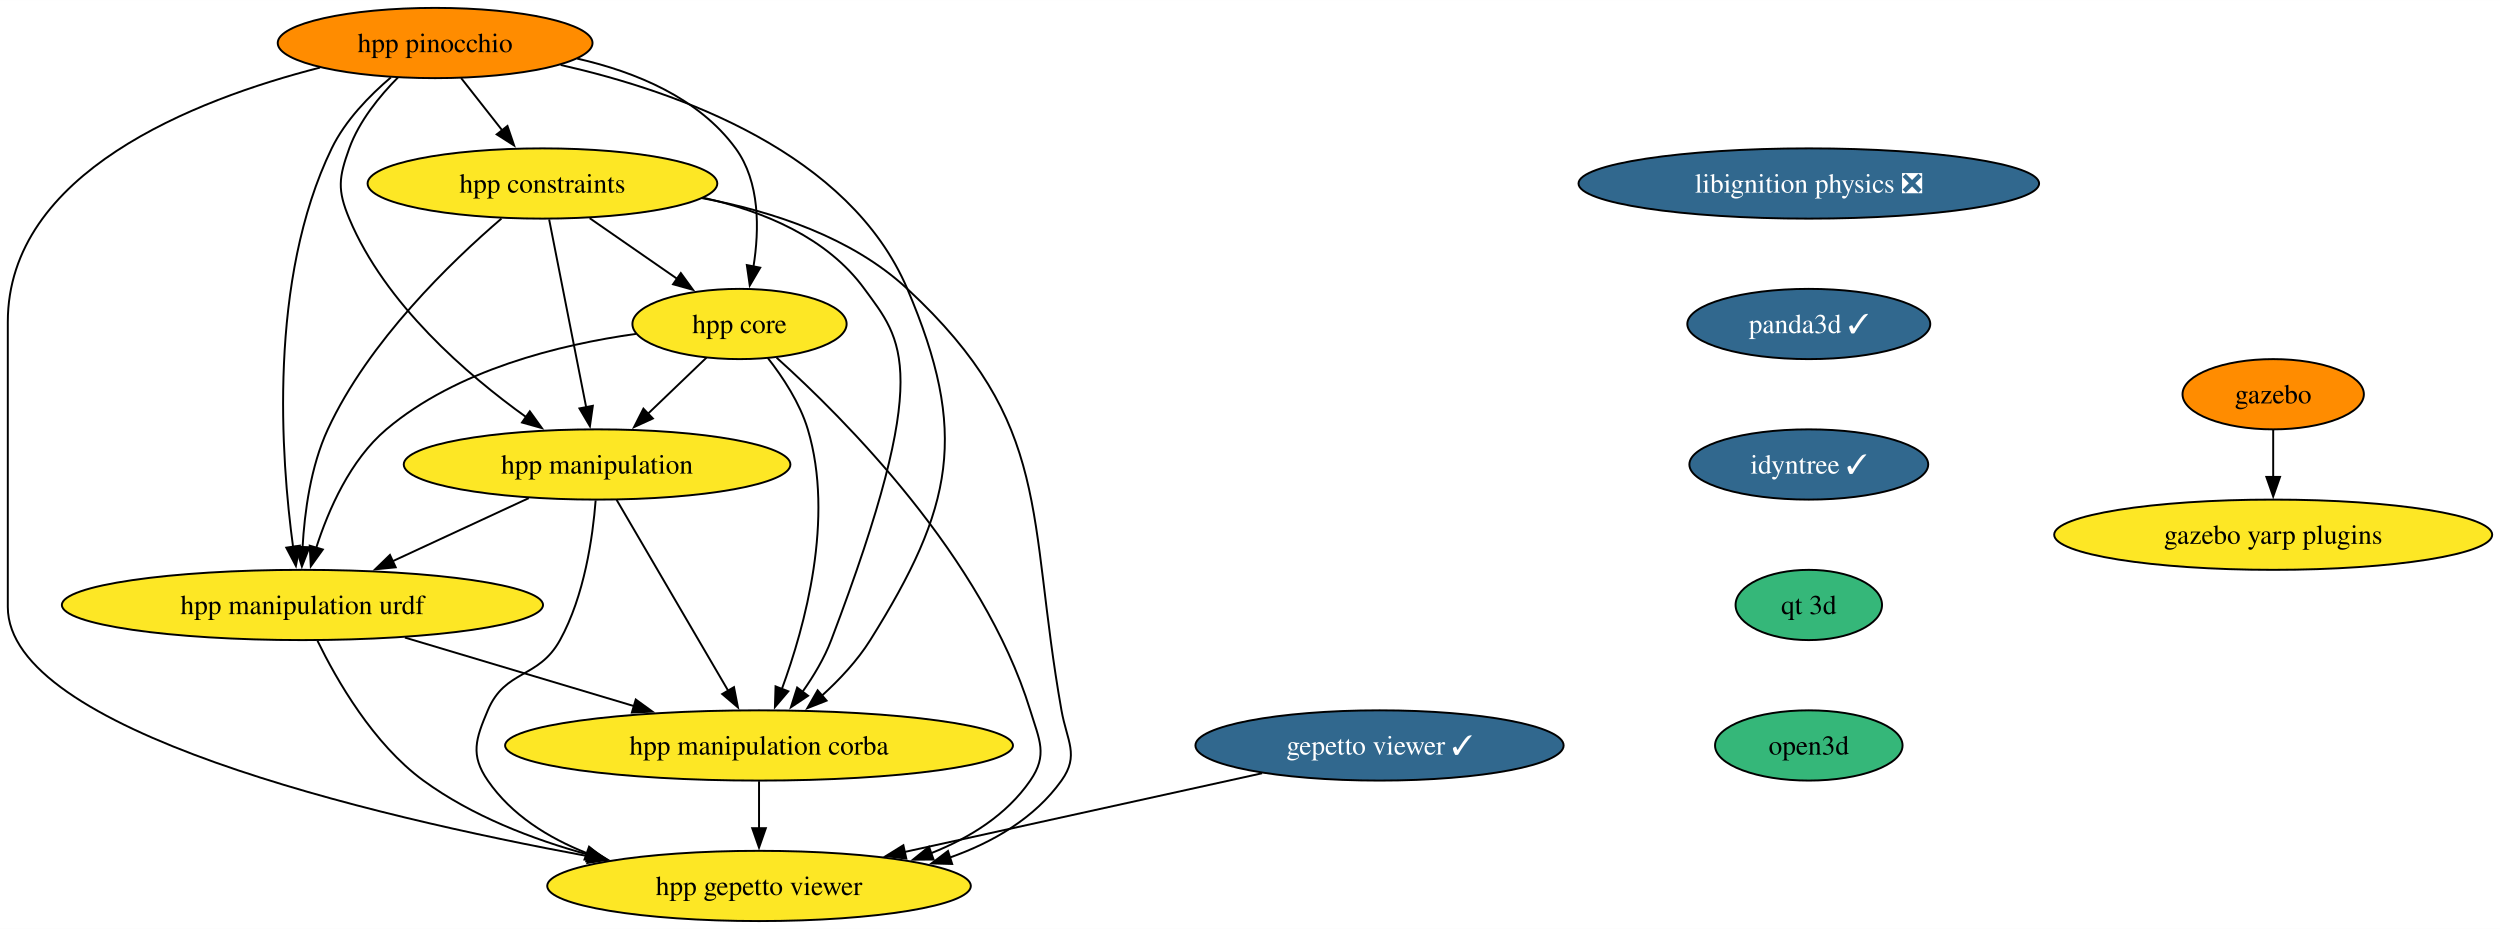
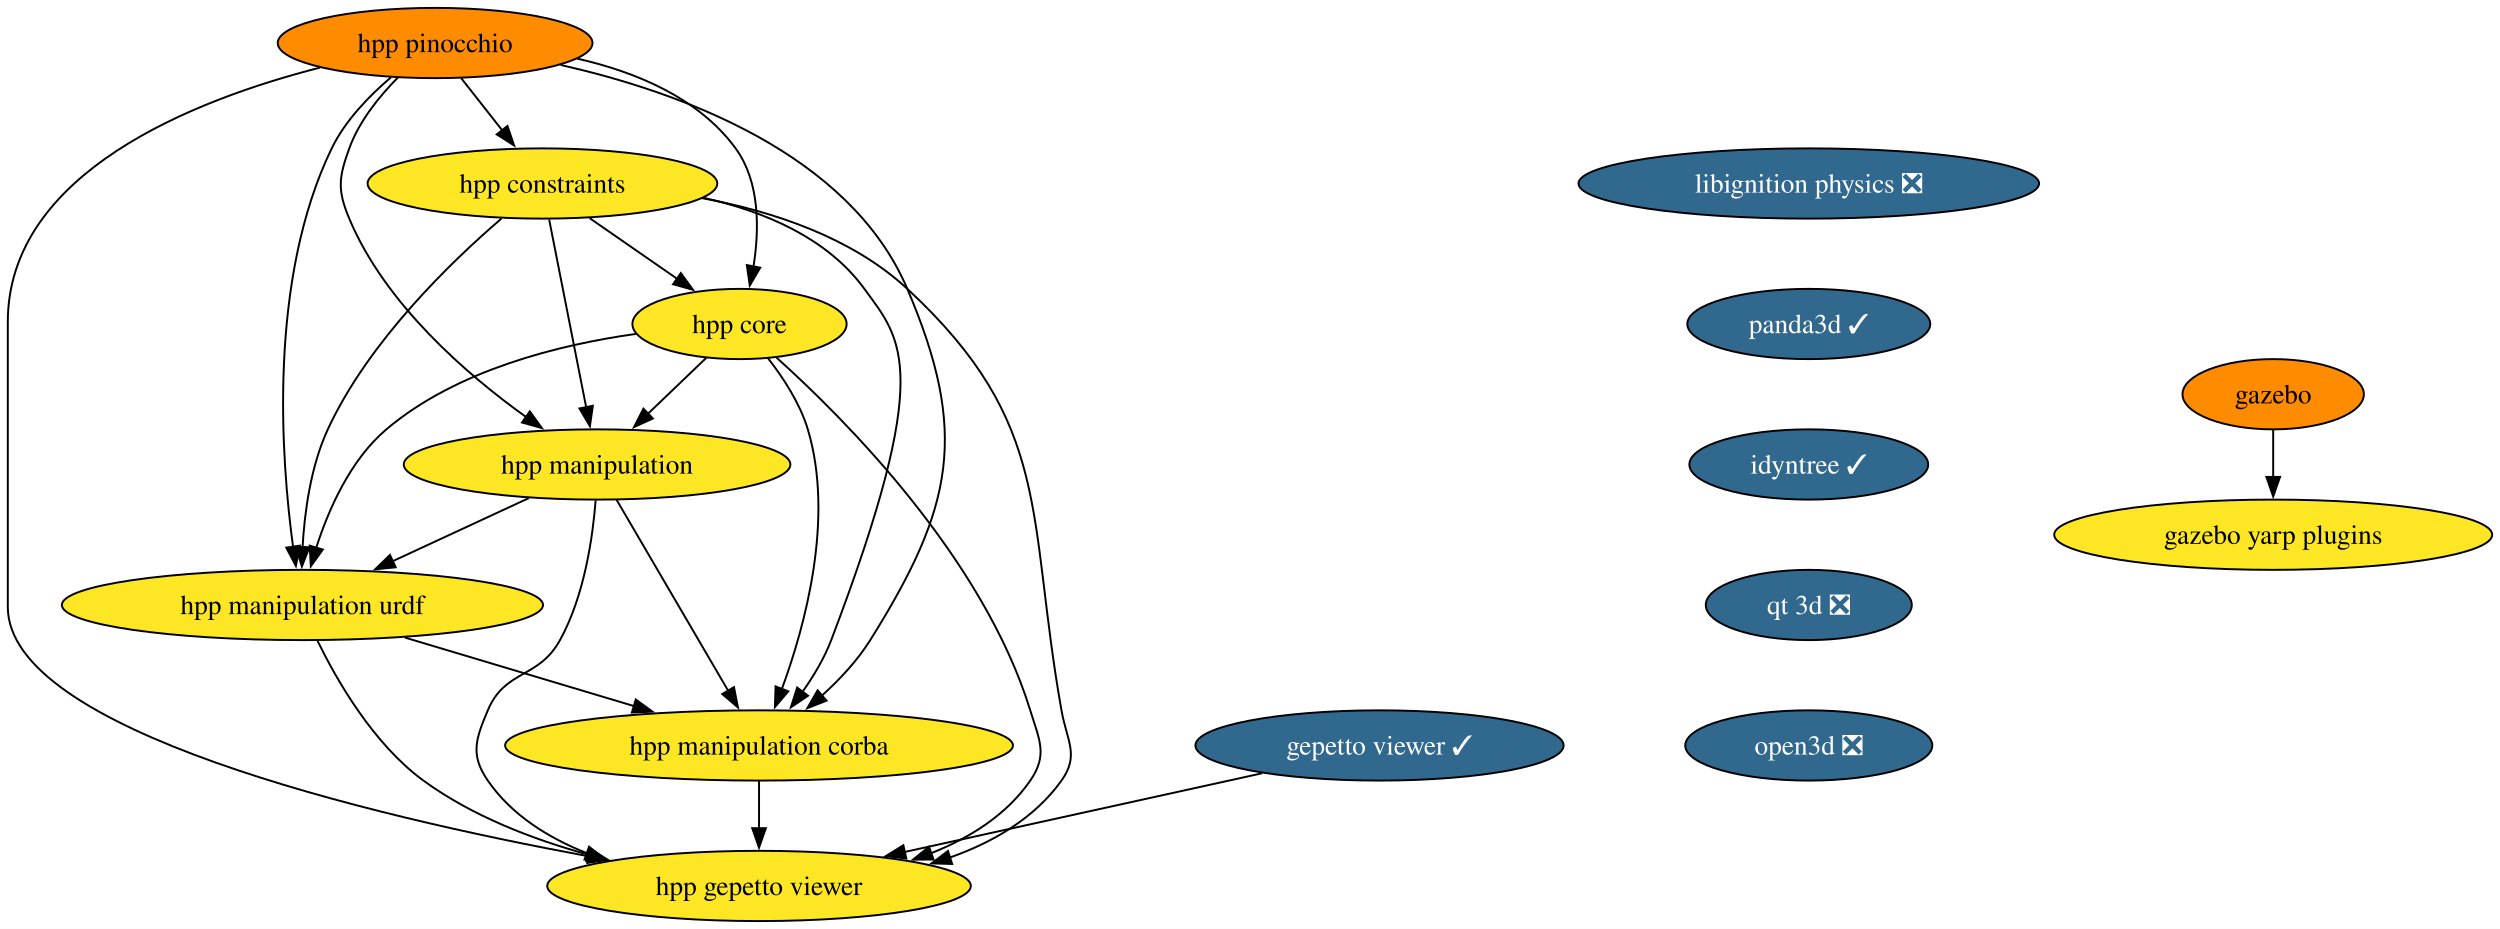
<svg xmlns="http://www.w3.org/2000/svg" xmlns:xlink="http://www.w3.org/1999/xlink" width="1281pt" height="476pt" viewBox="0.00 0.00 1281.24 476.00">
  <g id="graph0" class="graph" transform="scale(1 1) rotate(0) translate(4 472)">
    <polygon fill="white" stroke="none" points="-4,4 -4,-472 1277.24,-472 1277.24,4 -4,4" />
    <g id="node1" class="node">
      <g id="a_node1">
        <a xlink:href="https://github.com/conda-forge/gazebo-feedstock" xlink:title="gazebo">
          <ellipse fill="#ff8c00" stroke="black" cx="1161" cy="-270" rx="46.47" ry="18" />
          <text text-anchor="middle" x="1161" y="-265.32" font-family="Times,serif" font-size="14.00">gazebo</text>
        </a>
      </g>
    </g>
    <g id="node2" class="node">
      <g id="a_node2">
        <a xlink:href="https://github.com/conda-forge/gazebo-yarp-plugins-feedstock" xlink:title="gazebo yarp plugins">
          <ellipse fill="#fde725" stroke="black" cx="1161" cy="-198" rx="112.24" ry="18" />
          <text text-anchor="middle" x="1161" y="-193.32" font-family="Times,serif" font-size="14.00">gazebo yarp plugins</text>
        </a>
      </g>
    </g>
    <g id="edge1" class="edge">
      <path fill="none" stroke="black" d="M1161,-251.7C1161,-244.41 1161,-235.73 1161,-227.54" />
      <polygon fill="black" stroke="black" points="1164.5,-227.62 1161,-217.62 1157.5,-227.62 1164.5,-227.62" />
    </g>
    <g id="node3" class="node">
      <g id="a_node3">
        <a xlink:href="https://github.com/conda-forge/libignition-physics-feedstock/pull/33" xlink:title="libignition physics ❎">
          <ellipse fill="#31688e" stroke="black" cx="923" cy="-378" rx="118.02" ry="18" />
          <text text-anchor="middle" x="923" y="-373.32" font-family="Times,serif" font-size="14.00" fill="white">libignition physics ❎</text>
        </a>
      </g>
    </g>
    <g id="node4" class="node">
      <g id="a_node4">
        <a xlink:href="https://github.com/conda-forge/panda3d-feedstock/pull/48" xlink:title="panda3d ✓">
          <ellipse fill="#31688e" stroke="black" cx="923" cy="-306" rx="62.26" ry="18" />
          <text text-anchor="middle" x="923" y="-301.32" font-family="Times,serif" font-size="14.00" fill="white">panda3d ✓</text>
        </a>
      </g>
    </g>
    <g id="node7" class="node">
      <g id="a_node7">
        <a xlink:href="https://github.com/conda-forge/idyntree-feedstock/pull/93" xlink:title="idyntree ✓">
          <ellipse fill="#31688e" stroke="black" cx="923" cy="-234" rx="61.2" ry="18" />
          <text text-anchor="middle" x="923" y="-229.32" font-family="Times,serif" font-size="14.00" fill="white">idyntree ✓</text>
        </a>
      </g>
    </g>
    <g id="node5" class="node">
      <g id="a_node5">
        <a xlink:href="https://github.com/conda-forge/gepetto-viewer-feedstock/pull/46" xlink:title="gepetto viewer ✓">
          <ellipse fill="#31688e" stroke="black" cx="703" cy="-90" rx="94.35" ry="18" />
          <text text-anchor="middle" x="703" y="-85.33" font-family="Times,serif" font-size="14.00" fill="white">gepetto viewer ✓</text>
        </a>
      </g>
    </g>
    <g id="node6" class="node">
      <g id="a_node6">
        <a xlink:href="https://github.com/conda-forge/hpp-gepetto-viewer-feedstock" xlink:title="hpp gepetto viewer">
          <ellipse fill="#fde725" stroke="black" cx="385" cy="-18" rx="108.55" ry="18" />
          <text text-anchor="middle" x="385" y="-13.32" font-family="Times,serif" font-size="14.00">hpp gepetto viewer</text>
        </a>
      </g>
    </g>
    <g id="edge3" class="edge">
      <path fill="none" stroke="black" d="M642.81,-75.75C590.74,-64.29 515.23,-47.67 459.38,-35.37" />
      <polygon fill="black" stroke="black" points="460.48,-32.03 449.96,-33.3 458.97,-38.87 460.48,-32.03" />
    </g>
    <g id="node14" class="node">
      <g id="a_node14">
-         <a xlink:href="https://github.com/conda-forge/qt-3d-feedstock" xlink:title="qt 3d">
-           <ellipse fill="#35b779" stroke="black" cx="923" cy="-162" rx="37.53" ry="18" />
-           <text text-anchor="middle" x="923" y="-157.32" font-family="Times,serif" font-size="14.00">qt 3d</text>
+         <a xlink:href="https://github.com/conda-forge/qt-3d-feedstock/pull/43" xlink:title="qt 3d ❎">
+           <ellipse fill="#31688e" stroke="black" cx="923" cy="-162" rx="52.79" ry="18" />
+           <text text-anchor="middle" x="923" y="-157.32" font-family="Times,serif" font-size="14.00" fill="white">qt 3d ❎</text>
        </a>
      </g>
    </g>
    <g id="node8" class="node">
      <g id="a_node8">
        <a xlink:href="https://github.com/conda-forge/hpp-core-feedstock" xlink:title="hpp core">
          <ellipse fill="#fde725" stroke="black" cx="375" cy="-306" rx="54.89" ry="18" />
          <text text-anchor="middle" x="375" y="-301.32" font-family="Times,serif" font-size="14.00">hpp core</text>
        </a>
      </g>
    </g>
    <g id="edge5" class="edge">
      <path fill="none" stroke="black" d="M394.01,-288.73C428.44,-257.78 499.83,-186.48 524,-108 528.71,-92.71 533.08,-85.18 524,-72 511.89,-54.42 493.11,-42.67 473.23,-34.81" />
      <polygon fill="black" stroke="black" points="474.46,-31.54 463.87,-31.46 472.1,-38.13 474.46,-31.54" />
    </g>
    <g id="node9" class="node">
      <g id="a_node9">
        <a xlink:href="https://github.com/conda-forge/hpp-manipulation-urdf-feedstock" xlink:title="hpp manipulation urdf">
          <ellipse fill="#fde725" stroke="black" cx="151" cy="-162" rx="123.29" ry="18" />
          <text text-anchor="middle" x="151" y="-157.32" font-family="Times,serif" font-size="14.00">hpp manipulation urdf</text>
        </a>
      </g>
    </g>
    <g id="edge6" class="edge">
      <path fill="none" stroke="black" d="M322.04,-300.94C282.75,-295.44 229.98,-282.48 194,-252 175.5,-236.33 164.32,-210.85 158.02,-191.16" />
      <polygon fill="black" stroke="black" points="161.45,-190.42 155.28,-181.81 154.73,-192.39 161.45,-190.42" />
    </g>
    <g id="node10" class="node">
      <g id="a_node10">
        <a xlink:href="https://github.com/conda-forge/hpp-manipulation-feedstock" xlink:title="hpp manipulation">
          <ellipse fill="#fde725" stroke="black" cx="302" cy="-234" rx="99.08" ry="18" />
          <text text-anchor="middle" x="302" y="-229.32" font-family="Times,serif" font-size="14.00">hpp manipulation</text>
        </a>
      </g>
    </g>
    <g id="edge7" class="edge">
      <path fill="none" stroke="black" d="M358.07,-288.76C349.12,-280.18 337.94,-269.46 327.92,-259.86" />
      <polygon fill="black" stroke="black" points="330.59,-257.57 320.95,-253.17 325.75,-262.62 330.59,-257.57" />
    </g>
    <g id="node11" class="node">
      <g id="a_node11">
        <a xlink:href="https://github.com/conda-forge/hpp-manipulation-corba-feedstock" xlink:title="hpp manipulation corba">
          <ellipse fill="#fde725" stroke="black" cx="385" cy="-90" rx="130.13" ry="18" />
          <text text-anchor="middle" x="385" y="-85.33" font-family="Times,serif" font-size="14.00">hpp manipulation corba</text>
        </a>
      </g>
    </g>
    <g id="edge8" class="edge">
      <path fill="none" stroke="black" d="M389.45,-288.64C397.19,-278.77 405.94,-265.52 410,-252 423.69,-206.44 408.6,-151.26 396.64,-118.76" />
      <polygon fill="black" stroke="black" points="400,-117.75 393.14,-109.68 393.47,-120.27 400,-117.75" />
    </g>
    <g id="edge9" class="edge">
      <path fill="none" stroke="black" d="M158.71,-143.65C168.51,-123.54 187.3,-90.77 213,-72 237.73,-53.95 268.72,-41.95 297.57,-34.02" />
      <polygon fill="black" stroke="black" points="298.24,-37.46 307.03,-31.55 296.47,-30.68 298.24,-37.46" />
    </g>
    <g id="edge10" class="edge">
      <path fill="none" stroke="black" d="M203.51,-145.29C238.34,-134.87 284.26,-121.14 321.2,-110.09" />
      <polygon fill="black" stroke="black" points="321.82,-113.55 330.4,-107.33 319.82,-106.85 321.82,-113.55" />
    </g>
    <g id="edge11" class="edge">
      <path fill="none" stroke="black" d="M301.26,-215.57C299.8,-196.83 295.53,-166.68 283,-144 271.91,-123.92 254.93,-129.14 246,-108 239.78,-93.26 236.92,-85.18 246,-72 258.11,-54.42 276.89,-42.67 296.77,-34.81" />
      <polygon fill="black" stroke="black" points="297.9,-38.13 306.13,-31.46 295.54,-31.54 297.9,-38.13" />
    </g>
    <g id="edge12" class="edge">
      <path fill="none" stroke="black" d="M266.98,-216.76C246.22,-207.14 219.67,-194.83 197.2,-184.42" />
      <polygon fill="black" stroke="black" points="198.8,-181.3 188.25,-180.27 195.85,-187.65 198.8,-181.3" />
    </g>
    <g id="edge13" class="edge">
      <path fill="none" stroke="black" d="M312.01,-215.87C326.22,-191.56 352.37,-146.82 369.21,-118.01" />
      <polygon fill="black" stroke="black" points="372.16,-119.9 374.19,-109.5 366.12,-116.36 372.16,-119.9" />
    </g>
    <g id="edge14" class="edge">
      <path fill="none" stroke="black" d="M385,-71.7C385,-64.41 385,-55.73 385,-47.54" />
      <polygon fill="black" stroke="black" points="388.5,-47.62 385,-37.62 381.5,-47.62 388.5,-47.62" />
    </g>
    <g id="node12" class="node">
      <g id="a_node12">
        <a xlink:href="https://github.com/conda-forge/hpp-constraints-feedstock" xlink:title="hpp constraints">
          <ellipse fill="#fde725" stroke="black" cx="274" cy="-378" rx="89.61" ry="18" />
          <text text-anchor="middle" x="274" y="-373.32" font-family="Times,serif" font-size="14.00">hpp constraints</text>
        </a>
      </g>
    </g>
    <g id="edge15" class="edge">
      <path fill="none" stroke="black" d="M355.81,-370.5C391.93,-363.78 432.56,-350.4 461,-324 535.92,-254.46 522.17,-208.65 540,-108 542.79,-92.25 549.31,-85.02 540,-72 526.22,-52.73 505,-40.38 482.63,-32.5" />
      <polygon fill="black" stroke="black" points="483.98,-29.26 473.39,-29.55 481.84,-35.93 483.98,-29.26" />
    </g>
    <g id="edge16" class="edge">
      <path fill="none" stroke="black" d="M298.19,-360.23C311.69,-350.88 328.67,-339.11 343.23,-329.02" />
      <polygon fill="black" stroke="black" points="344.92,-332.11 351.15,-323.53 340.93,-326.35 344.92,-332.11" />
    </g>
    <g id="edge17" class="edge">
      <path fill="none" stroke="black" d="M252.99,-360.03C227.36,-338.04 184.88,-297.13 164,-252 155.22,-233.03 152.07,-209.55 151.06,-191.48" />
      <polygon fill="black" stroke="black" points="154.57,-191.6 150.72,-181.73 147.57,-191.85 154.57,-191.6" />
    </g>
    <g id="edge18" class="edge">
      <path fill="none" stroke="black" d="M277.43,-359.59C282.18,-335.5 290.81,-291.75 296.47,-263.03" />
      <polygon fill="black" stroke="black" points="299.83,-264.08 298.33,-253.6 292.96,-262.73 299.83,-264.08" />
    </g>
    <g id="edge19" class="edge">
      <path fill="none" stroke="black" d="M356.48,-370.67C387.5,-363.79 419.86,-350.26 439,-324 458.21,-297.65 474.83,-282.89 422,-144 418.48,-134.75 413,-125.59 407.32,-117.55" />
      <polygon fill="black" stroke="black" points="410.14,-115.47 401.33,-109.58 404.54,-119.67 410.14,-115.47" />
    </g>
    <g id="node13" class="node">
      <g id="a_node13">
        <a xlink:href="https://github.com/conda-forge/hpp-pinocchio-feedstock" xlink:title="hpp pinocchio">
          <ellipse fill="#ff8c00" stroke="black" cx="219" cy="-450" rx="80.67" ry="18" />
          <text text-anchor="middle" x="219" y="-445.32" font-family="Times,serif" font-size="14.00">hpp pinocchio</text>
        </a>
      </g>
    </g>
    <g id="edge20" class="edge">
      <path fill="none" stroke="black" d="M160.02,-437.41C95.16,-420.82 0,-383.47 0,-307 0,-307 0,-307 0,-161 0,-97.91 184.26,-54.15 297.83,-33.17" />
      <polygon fill="black" stroke="black" points="298.24,-36.66 307.45,-31.42 296.98,-29.77 298.24,-36.66" />
    </g>
    <g id="edge21" class="edge">
      <path fill="none" stroke="black" d="M291.83,-442.01C321.94,-435.15 354.15,-421.8 373,-396 385.55,-378.82 385.18,-354.39 382.16,-335.46" />
      <polygon fill="black" stroke="black" points="385.61,-334.86 380.25,-325.72 378.74,-336.21 385.61,-334.86" />
    </g>
    <g id="edge22" class="edge">
      <path fill="none" stroke="black" d="M196.33,-432.38C185.29,-422.99 172.93,-410.29 166,-396 133.37,-328.7 139.98,-237.37 146.22,-191.62" />
      <polygon fill="black" stroke="black" points="149.65,-192.39 147.64,-181.99 142.72,-191.37 149.65,-192.39" />
    </g>
    <g id="edge23" class="edge">
      <path fill="none" stroke="black" d="M199.99,-432.38C190.52,-422.82 180.04,-409.95 175,-396 169.57,-380.95 168.82,-374.76 175,-360 193.31,-316.3 235.16,-280.15 265.84,-258.15" />
      <polygon fill="black" stroke="black" points="267.52,-261.25 273.72,-252.65 263.52,-255.51 267.52,-261.25" />
    </g>
    <g id="edge24" class="edge">
      <path fill="none" stroke="black" d="M283.34,-438.75C344.49,-424.93 431.38,-393.49 461,-324 492.54,-250 484.67,-212.19 442,-144 435.43,-133.5 426.25,-123.72 417.18,-115.49" />
      <polygon fill="black" stroke="black" points="419.61,-112.97 409.75,-109.1 415.04,-118.27 419.61,-112.97" />
    </g>
    <g id="edge25" class="edge">
      <path fill="none" stroke="black" d="M232.31,-432.05C238.64,-424.01 246.34,-414.2 253.39,-405.23" />
      <polygon fill="black" stroke="black" points="256.07,-407.49 259.49,-397.47 250.56,-403.17 256.07,-407.49" />
    </g>
    <g id="node15" class="node">
      <g id="a_node15">
-         <a xlink:href="https://github.com/conda-forge/open3d-feedstock" xlink:title="open3d">
-           <ellipse fill="#35b779" stroke="black" cx="923" cy="-90" rx="48.05" ry="18" />
-           <text text-anchor="middle" x="923" y="-85.33" font-family="Times,serif" font-size="14.00">open3d</text>
+         <a xlink:href="https://github.com/conda-forge/open3d-feedstock/pull/6" xlink:title="open3d ❎">
+           <ellipse fill="#31688e" stroke="black" cx="923" cy="-90" rx="63.31" ry="18" />
+           <text text-anchor="middle" x="923" y="-85.33" font-family="Times,serif" font-size="14.00" fill="white">open3d ❎</text>
        </a>
      </g>
    </g>
  </g>
</svg>
